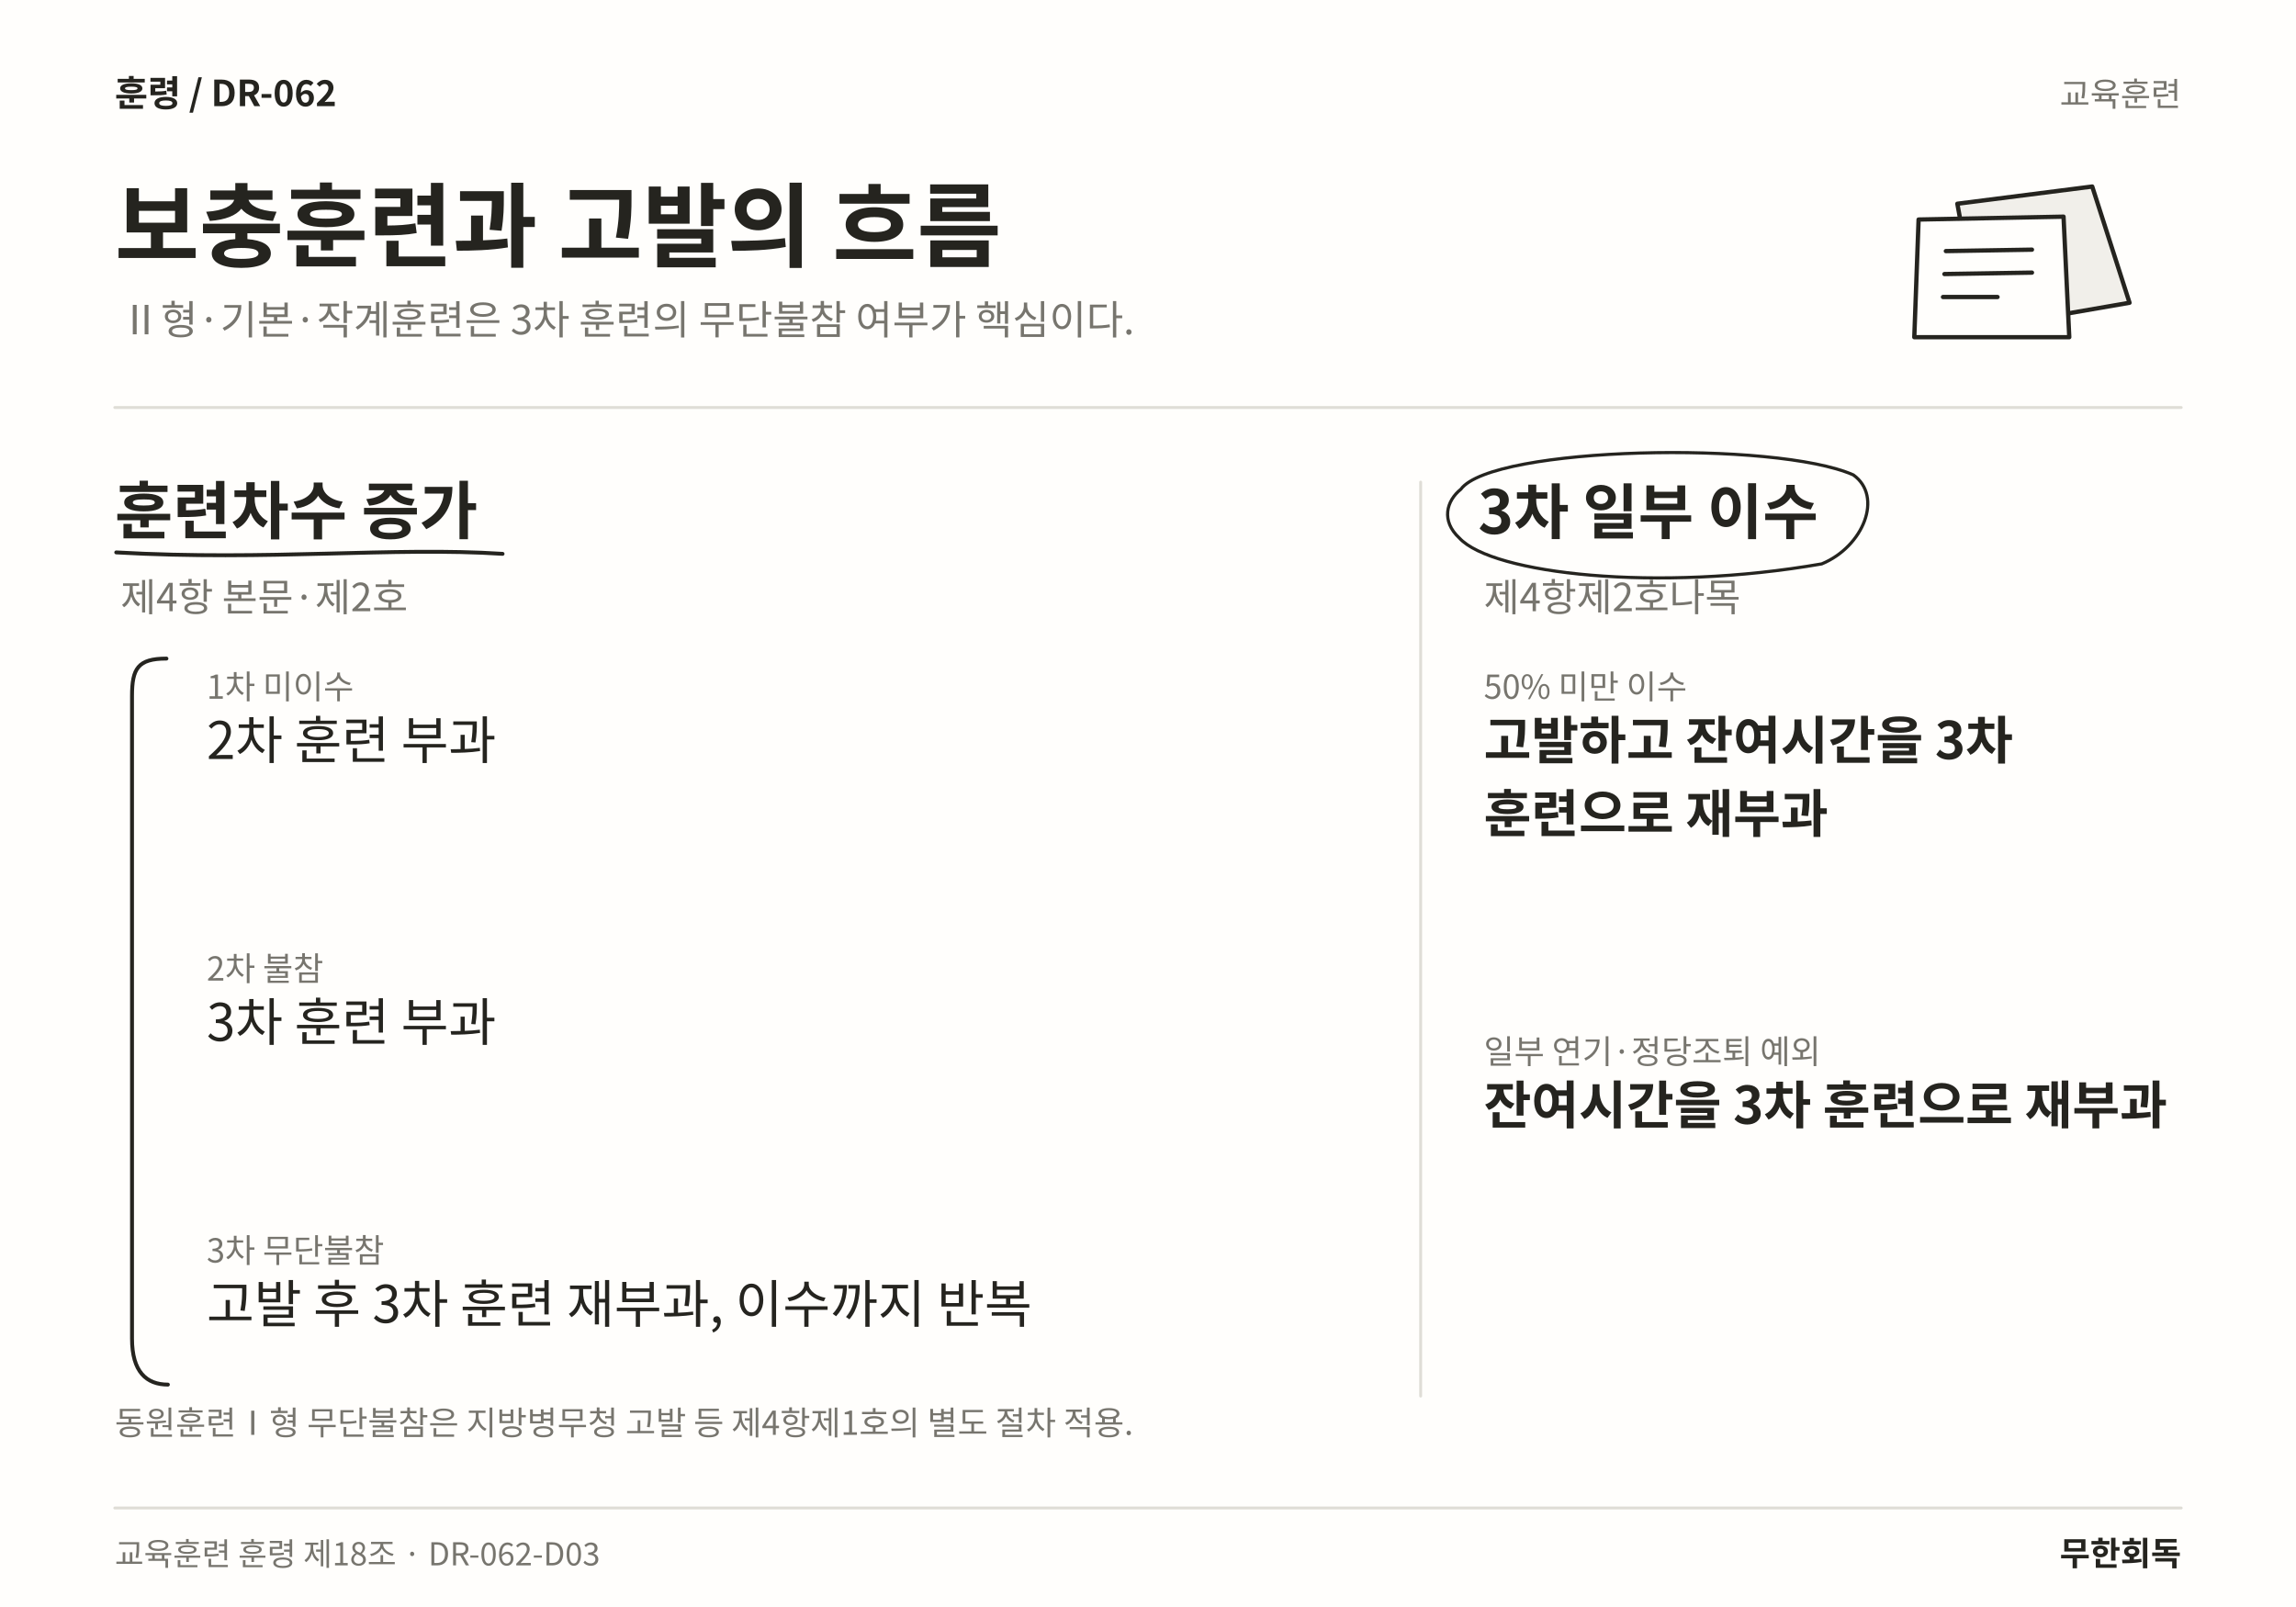
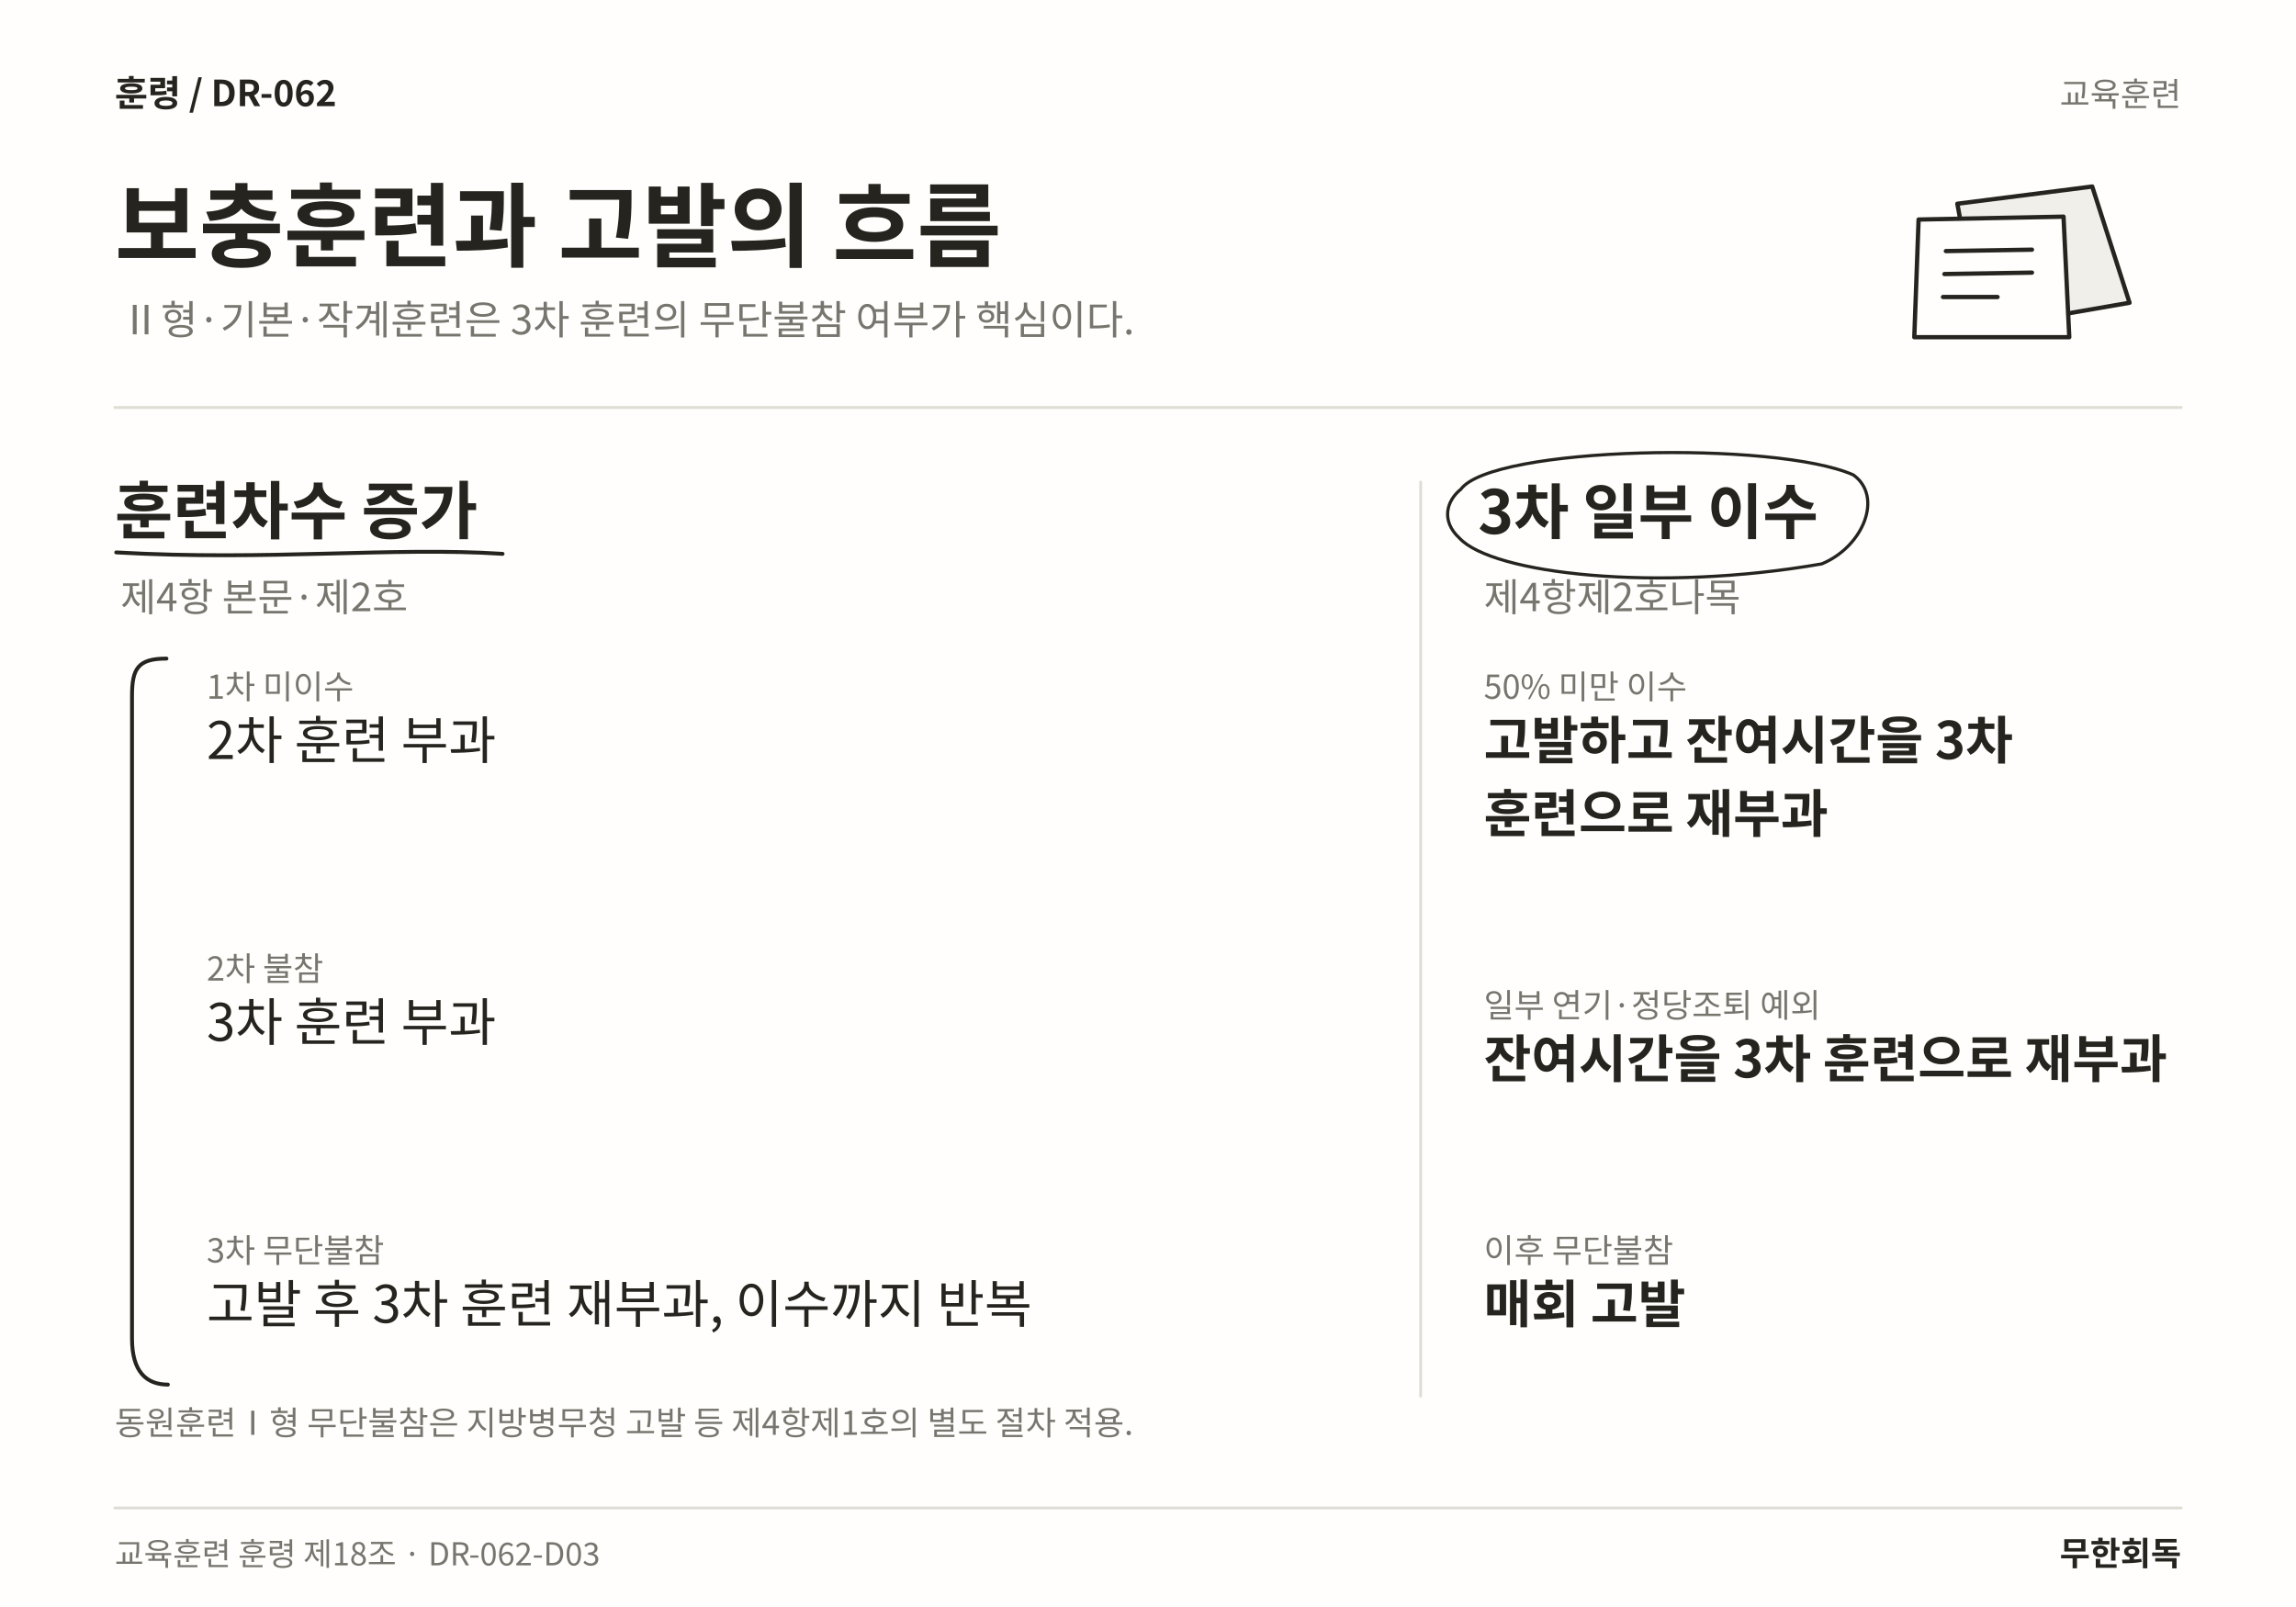
<svg xmlns="http://www.w3.org/2000/svg" width="1600" height="1120" viewBox="0 0 1600 1120" role="img" aria-labelledby="title desc" lang="ko">
  <rect width="1600" height="1120" fill="#FFFEFC" />
  <text x="80" y="74" font-family="Noto Sans CJK KR,Noto Sans KR,sans-serif" font-size="25" font-weight="700" fill="#25241F" text-anchor="start">훈령  /  DR-062</text>
  <text x="1520" y="74" font-family="Noto Sans CJK KR,Noto Sans KR,sans-serif" font-size="23" font-weight="400" fill="#77756E" text-anchor="end">교육훈련</text>
  <text x="80" y="181" font-family="Noto Sans CJK KR,Noto Sans KR,sans-serif" font-size="64" font-weight="700" fill="#25241F" text-anchor="start">보충훈련과 고발의 흐름</text>
  <text x="84" y="233" font-family="Noto Sans CJK KR,Noto Sans KR,sans-serif" font-size="28" font-weight="400" fill="#77756E" text-anchor="start">Ⅱ형·기본·작계훈련은 3차 훈련의 무단불참 여부가 핵심이다.</text>
  <path d="M1364 142 L1458 130 L1484 211 L1380 229 Z" fill="#F1EFEA" stroke="#25241F" stroke-width="3" stroke-linecap="round" stroke-linejoin="round" />
  <path d="M1337 153 L1438 151 L1442 235 L1334 235 Z" fill="#FFFEFC" stroke="#25241F" stroke-width="3" stroke-linecap="round" stroke-linejoin="round" />
  <path d="M1356 175 L1416 174 M1355 191 L1416 190 M1354 207 L1392 207" fill="none" stroke="#25241F" stroke-width="3" stroke-linecap="round" stroke-linejoin="round" />
  <line x1="80" y1="284" x2="1520" y2="284" stroke="#DFDDD6" stroke-width="2" stroke-linecap="round" />
  <line x1="990" y1="336" x2="990" y2="973" stroke="#DFDDD6" stroke-width="2" stroke-linecap="round" />
  <text x="80" y="372" font-family="Noto Sans CJK KR,Noto Sans KR,sans-serif" font-size="44" font-weight="700" fill="#25241F" text-anchor="start">훈련차수 증가</text>
  <path d="M81 385 C187.192 391 273.966 381 350.219 386" fill="none" stroke="#25241F" stroke-width="2.7" stroke-linecap="round" stroke-linejoin="round" />
  <text x="84" y="426" font-family="Noto Sans CJK KR,Noto Sans KR,sans-serif" font-size="27" font-weight="400" fill="#77756E" text-anchor="start">제4항 본문·제2호</text>
  <text x="144" y="487" font-family="Noto Sans CJK KR,Noto Sans KR,sans-serif" font-size="23" font-weight="400" fill="#77756E" text-anchor="start">1차 미이수</text>
  <text x="144" y="529" font-family="Noto Sans CJK KR,Noto Sans KR,sans-serif" font-size="36" font-weight="400" fill="#25241F" text-anchor="start">2차 훈련 부과</text>
  <text x="144" y="683.44" font-family="Noto Sans CJK KR,Noto Sans KR,sans-serif" font-size="23" font-weight="400" fill="#77756E" text-anchor="start">2차 불참</text>
  <text x="144" y="725.44" font-family="Noto Sans CJK KR,Noto Sans KR,sans-serif" font-size="36" font-weight="400" fill="#25241F" text-anchor="start">3차 훈련 부과</text>
  <text x="144" y="879.88" font-family="Noto Sans CJK KR,Noto Sans KR,sans-serif" font-size="23" font-weight="400" fill="#77756E" text-anchor="start">3차 무단불참</text>
  <text x="144" y="921.88" font-family="Noto Sans CJK KR,Noto Sans KR,sans-serif" font-size="36" font-weight="400" fill="#25241F" text-anchor="start">고발 후 3차 훈련 재부과, 이수까지 반복</text>
  <path d="M116 459 C96 459 92 466 92 485 L92 933 C92 956 102 965 117 965" fill="none" stroke="#25241F" stroke-width="2.7" stroke-linecap="round" stroke-linejoin="round" />
  <text x="1030" y="372" font-family="Noto Sans CJK KR,Noto Sans KR,sans-serif" font-size="42" font-weight="700" fill="#25241F" text-anchor="start">3차 일부 이수</text>
  <path d="M1018 341 C1040 311 1237.52 307 1291.52 331 C1312.52 346 1298.52 381 1269.52 393 C1154.76 413 1040 400 1017 375 C1004 363 1008 349 1018 341" fill="none" stroke="#25241F" stroke-width="2.2" stroke-linecap="round" stroke-linejoin="round" />
  <text x="1034" y="426" font-family="Noto Sans CJK KR,Noto Sans KR,sans-serif" font-size="27" font-weight="400" fill="#77756E" text-anchor="start">제4항제2호나목</text>
  <text x="1034" y="487" font-family="Noto Sans CJK KR,Noto Sans KR,sans-serif" font-size="23" font-weight="400" fill="#77756E" text-anchor="start">50% 미만 이수</text>
  <text x="1034" y="529" font-family="Noto Sans CJK KR,Noto Sans KR,sans-serif" font-size="36" font-weight="700" fill="#25241F" text-anchor="start">고발하고 잔여시간을 3차</text>
  <text x="1034" y="580.12" font-family="Noto Sans CJK KR,Noto Sans KR,sans-serif" font-size="36" font-weight="700" fill="#25241F" text-anchor="start">훈련으로 재부과</text>
-   <text x="1034" y="741.24" font-family="Noto Sans CJK KR,Noto Sans KR,sans-serif" font-size="23" font-weight="400" fill="#77756E" text-anchor="start">일부 연기·정당조퇴 예외</text>
-   <text x="1034" y="783.24" font-family="Noto Sans CJK KR,Noto Sans KR,sans-serif" font-size="36" font-weight="700" fill="#25241F" text-anchor="start">잔여시간을 3차 훈련으로 재부과</text>
+   <text x="1034" y="709" font-family="Noto Sans CJK KR,Noto Sans KR,sans-serif" font-size="23" font-weight="400" fill="#77756E" text-anchor="start">일부 연기·정당조퇴 예외</text>
+   <text x="1034" y="751" font-family="Noto Sans CJK KR,Noto Sans KR,sans-serif" font-size="36" font-weight="700" fill="#25241F" text-anchor="start">잔여시간을 3차 훈련으로 재부과</text>
+   <text x="1034" y="879.88" font-family="Noto Sans CJK KR,Noto Sans KR,sans-serif" font-size="23" font-weight="400" fill="#77756E" text-anchor="start">이후 무단불참</text>
+   <text x="1034" y="921.88" font-family="Noto Sans CJK KR,Noto Sans KR,sans-serif" font-size="36" font-weight="700" fill="#25241F" text-anchor="start">매회 고발</text>
  <text x="80" y="1000" font-family="Noto Sans CJK KR,Noto Sans KR,sans-serif" font-size="23" font-weight="400" fill="#77756E" text-anchor="start">동원훈련Ⅰ형 무단불참은 지방병무청 고발 등 제4항제1호의 별도 절차 적용.</text>
  <line x1="80" y1="1051" x2="1520" y2="1051" stroke="#DFDDD6" stroke-width="2" stroke-linecap="round" />
  <text x="80" y="1091" font-family="Noto Sans CJK KR,Noto Sans KR,sans-serif" font-size="22" font-weight="400" fill="#77756E" text-anchor="start">교육훈련 훈령 제18조 · DR-062-D03</text>
  <text x="1520" y="1091" font-family="Noto Sans CJK KR,Noto Sans KR,sans-serif" font-size="23" font-weight="700" fill="#25241F" text-anchor="end">무한회독</text>
</svg>
